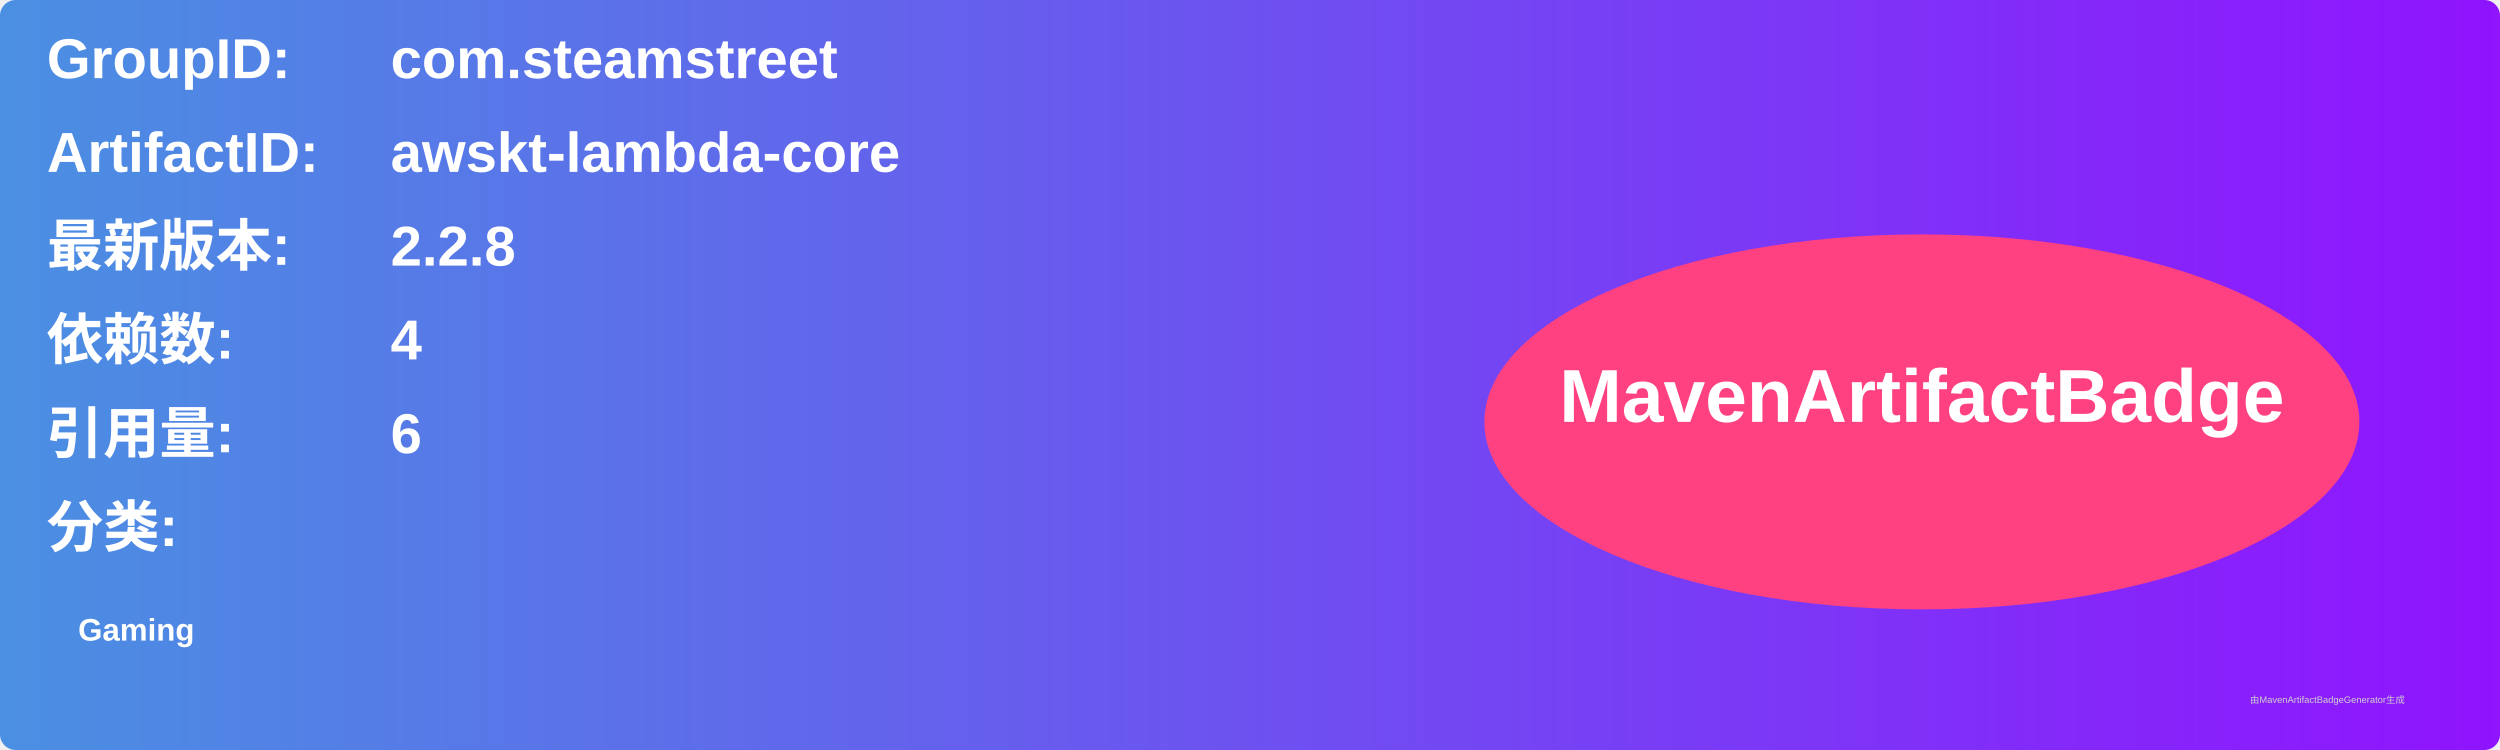
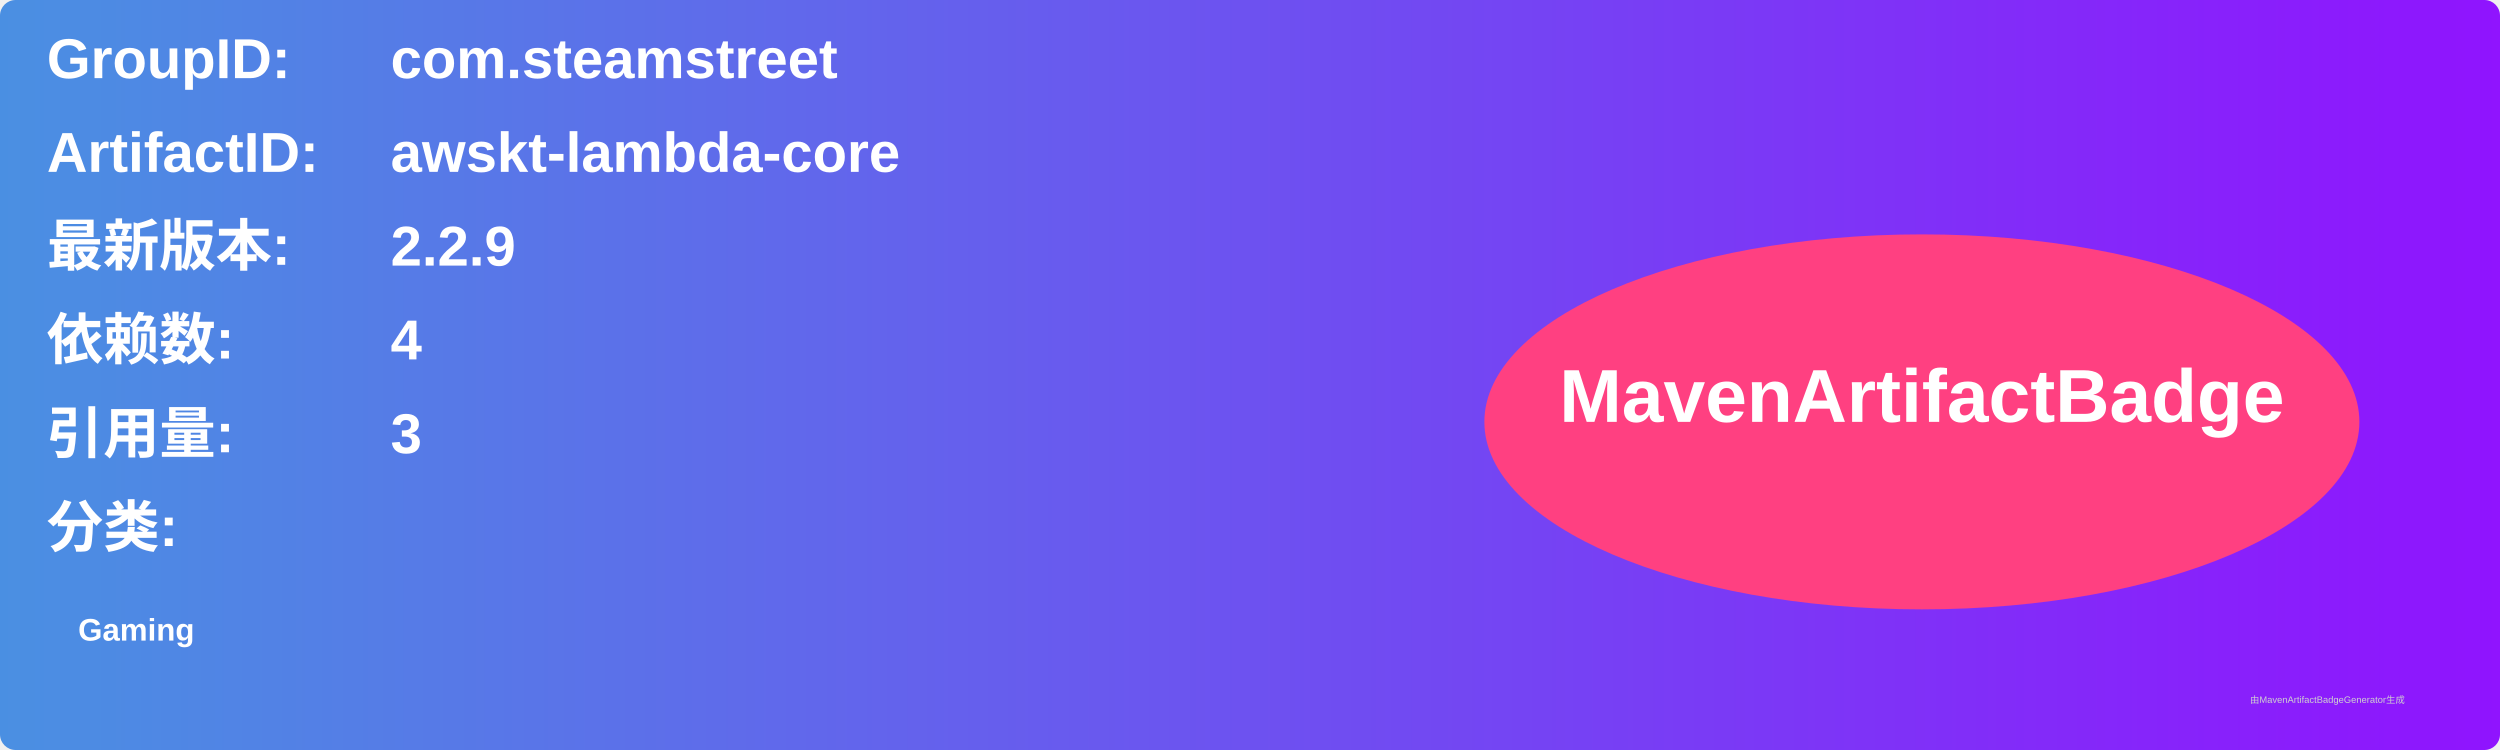
<svg xmlns="http://www.w3.org/2000/svg" width="800" height="240" viewBox="0 0 800 240">
  <linearGradient id="grad" x1="0%" y1="0%" x2="100%" y2="0%">
    <stop offset="0%" stop-color="#4a90e2" />
    <stop offset="100%" stop-color="#9013fe" />
  </linearGradient>
  <rect width="100%" height="100%" rx="5" ry="5" fill="url(#grad)" />
  <g transform="translate(15, 15)">
    <text x="0" y="10" font-family="Arial" font-size="18" fill="white" font-weight="bold" width="260">GroupID:</text>
    <text x="110" y="10" font-family="Arial" font-size="18" fill="white" font-weight="bold" width="460">com.steamstreet</text>
    <text x="0" y="40" font-family="Arial" font-size="18" fill="white" font-weight="bold" width="260">ArtifactID:</text>
    <text x="110" y="40" font-family="Arial" font-size="18" fill="white" font-weight="bold" width="460">awskt-lambda-core</text>
    <text x="0" y="70" font-family="Arial" font-size="18" fill="white" font-weight="bold">最新版本:</text>
    <text x="110" y="70" font-family="Arial" font-size="18" fill="white" font-weight="bold">
-       <tspan font-weight="bold">2.2.8</tspan>
+       <tspan font-weight="bold">2.2.9</tspan>
    </text>
    <text x="0" y="100" font-family="Arial" font-size="18" fill="white" font-weight="bold">依赖数: </text>
    <text x="110" y="100" font-family="Arial" font-size="18" fill="white">
      <tspan font-weight="bold">4</tspan>
    </text>
    <text x="0" y="130" font-family="Arial" font-size="18" fill="white" font-weight="bold">引用量: </text>
    <text x="110" y="130" font-family="Arial" font-size="18" fill="white">
-       <tspan font-weight="bold">6</tspan>
+       <tspan font-weight="bold">3</tspan>
    </text>
    <text x="0" y="160" font-family="Arial" font-size="18" fill="white" font-weight="bold">分类:</text>
    <text x="10" y="190" font-family="Arial" font-size="10" fill="white">
      <tspan font-weight="bold">Gaming</tspan>
    </text>
    <ellipse cx="600" cy="120" rx="140" ry="60" fill="#ff4081" />
    <text x="600" y="120" text-anchor="middle" font-family="Arial" font-size="24" fill="white" font-weight="bold">MavenArtifactBadge</text>
  </g>
  <text x="720" y="225" font-family="Arial" font-size="3" fill="#d0d0d0">由MavenArtifactBadgeGenerator生成</text>
</svg>
